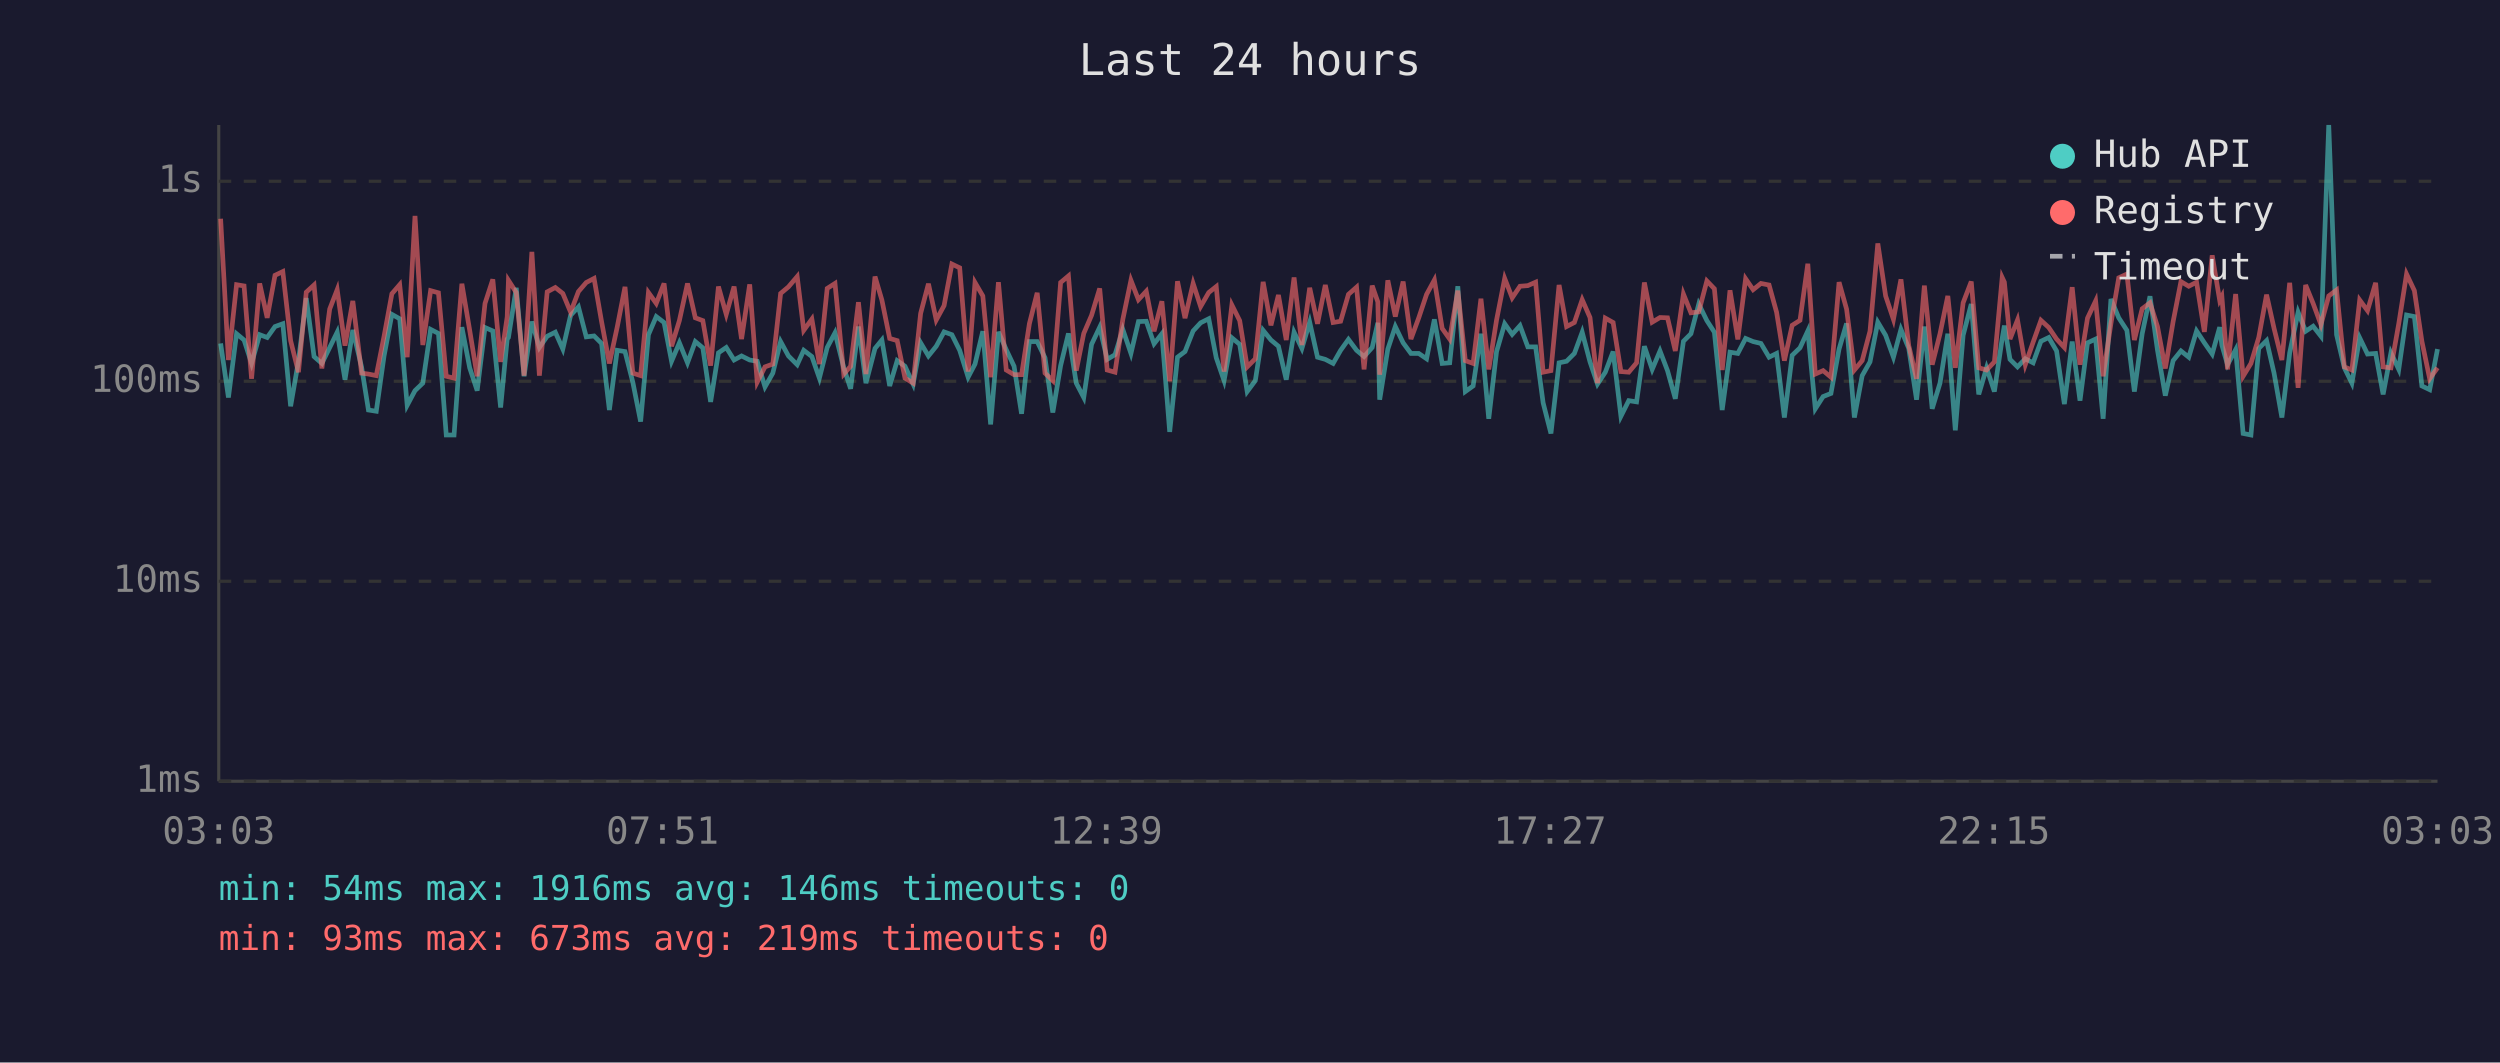
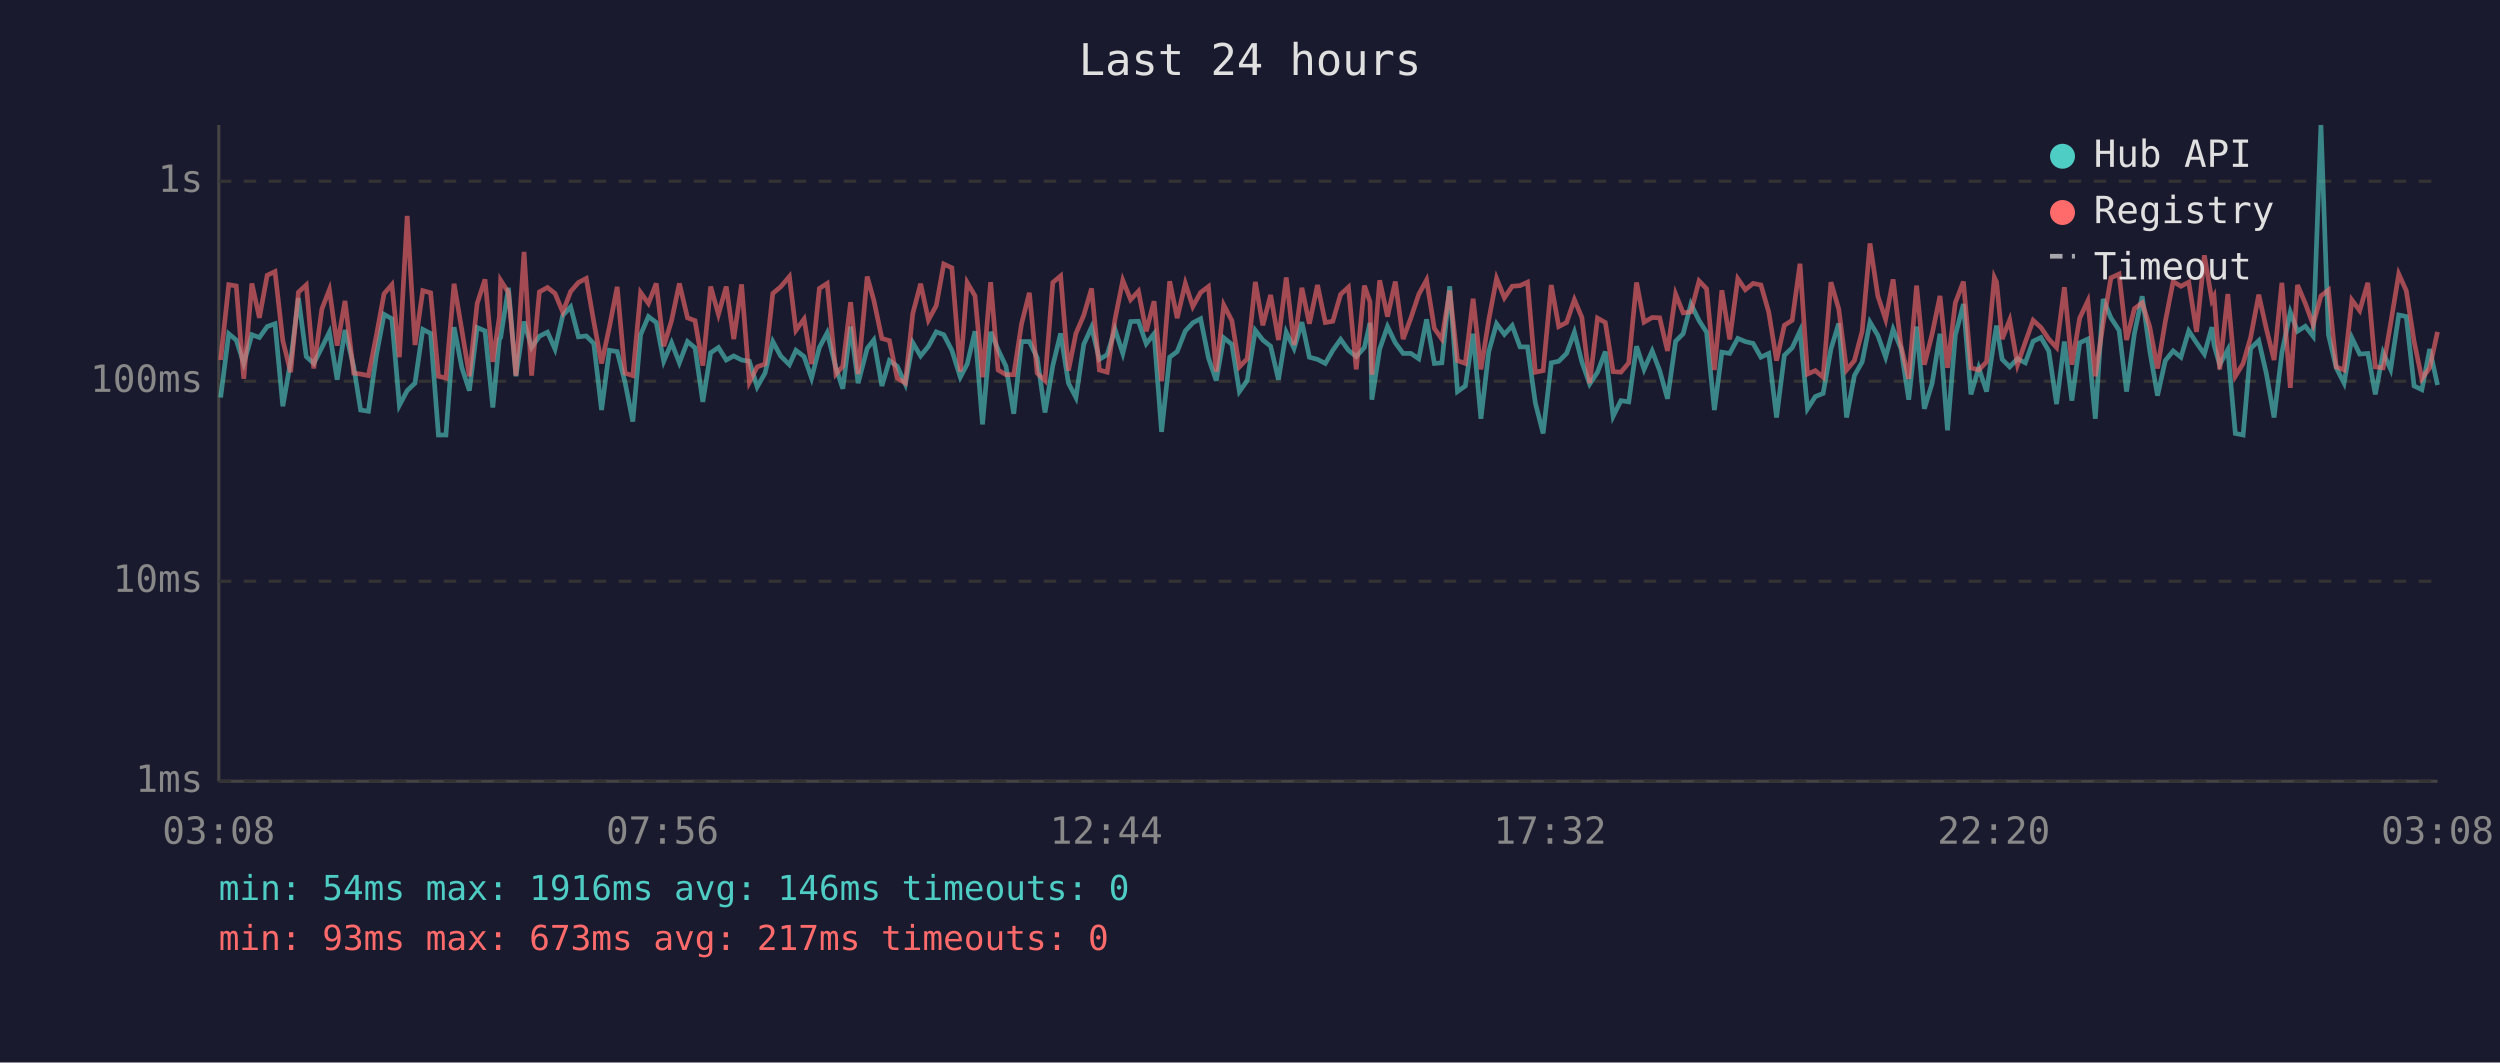
<svg xmlns="http://www.w3.org/2000/svg" viewBox="0 0 800 340" font-family="monospace" font-size="12">
  <rect width="800" height="340" fill="#1a1a2e" />
  <text x="400" y="24" fill="#e0e0e0" font-size="14" text-anchor="middle">Last 24 hours</text>
  <line x1="70" y1="40" x2="70" y2="250" stroke="#444" stroke-width="1" />
  <line x1="70" y1="250" x2="780" y2="250" stroke="#444" stroke-width="1" />
  <line x1="70" y1="250" x2="780" y2="250" stroke="#333" stroke-width="1" stroke-dasharray="4" />
  <text x="65" y="250" fill="#888" text-anchor="end" dominant-baseline="middle">1ms</text>
  <line x1="70" y1="186" x2="780" y2="186" stroke="#333" stroke-width="1" stroke-dasharray="4" />
  <text x="65" y="186" fill="#888" text-anchor="end" dominant-baseline="middle">10ms</text>
  <line x1="70" y1="122" x2="780" y2="122" stroke="#333" stroke-width="1" stroke-dasharray="4" />
  <text x="65" y="122" fill="#888" text-anchor="end" dominant-baseline="middle">100ms</text>
  <line x1="70" y1="58" x2="780" y2="58" stroke="#333" stroke-width="1" stroke-dasharray="4" />
  <text x="65" y="58" fill="#888" text-anchor="end" dominant-baseline="middle">1s</text>
-   <text x="70" y="270" fill="#888" text-anchor="middle">03:03</text>
-   <text x="212" y="270" fill="#888" text-anchor="middle">07:51</text>
-   <text x="354" y="270" fill="#888" text-anchor="middle">12:39</text>
-   <text x="496" y="270" fill="#888" text-anchor="middle">17:27</text>
-   <text x="638" y="270" fill="#888" text-anchor="middle">22:15</text>
-   <text x="780" y="270" fill="#888" text-anchor="middle">03:03</text>
-   <polyline points="70.6,109.9 73.1,127.2 75.7,106.8 78.1,108.8 80.5,116.3 83.1,107.1 85.5,108.0 88.0,104.5 90.5,103.6 93.0,130.0 95.5,115.6 98.0,95.4 100.5,114.1 103.0,116.3 105.5,111.2 107.9,106.3 110.4,121.5 112.9,105.6 115.7,117.4 117.9,131.2 120.4,131.6 122.9,113.9 125.4,100.6 127.9,102.0 130.3,129.7 132.8,125.0 135.3,122.6 137.8,105.4 140.3,106.7 142.8,139.2 145.3,139.2 147.8,104.7 150.3,117.7 152.7,125.0 155.2,104.8 157.7,105.9 160.2,130.4 162.3,108.5 162.7,108.0 165.2,92.1 167.7,120.4 170.2,102.9 172.6,111.2 175.1,107.6 177.7,106.3 180.1,111.7 182.6,100.9 185.1,98.2 187.6,107.8 190.1,107.5 192.5,109.9 195.0,131.2 197.5,112.1 200.0,112.5 202.5,122.3 205.0,134.9 207.5,107.1 210.0,101.3 212.5,103.2 214.9,115.6 217.4,109.7 220.0,116.1 222.5,109.3 224.9,111.3 227.4,128.6 229.9,112.9 232.4,111.2 234.9,115.2 237.3,113.9 239.9,115.2 242.3,115.6 244.8,123.8 247.3,119.4 249.8,109.3 252.3,113.9 255.1,116.7 257.2,112.1 259.8,114.1 262.2,121.0 264.7,111.2 267.2,106.5 270.0,117.7 272.2,124.4 274.7,104.5 277.1,122.6 280.0,111.5 282.2,108.8 284.7,123.5 287.1,115.4 289.6,117.2 292.2,122.9 294.6,109.7 297.1,113.9 299.6,110.8 302.1,106.2 304.6,107.1 307.1,112.1 309.8,120.7 312.0,116.5 314.5,106.0 317.0,135.8 319.5,106.2 322.0,111.9 324.5,117.2 326.9,132.4 329.4,109.3 331.9,109.3 334.4,114.5 336.9,132.0 339.4,117.0 341.9,106.7 344.4,122.6 346.8,127.2 349.3,110.2 351.9,104.7 354.3,115.0 356.8,113.5 359.3,105.4 361.9,113.1 364.3,102.9 366.8,102.8 369.3,110.0 371.8,106.8 374.3,138.2 376.8,114.3 379.2,112.5 381.8,105.9 384.2,103.3 386.8,102.0 389.2,114.5 391.7,121.8 394.2,108.1 396.7,110.2 399.1,125.3 401.7,121.8 404.2,105.7 406.7,108.8 409.1,110.8 411.6,121.5 414.1,106.3 416.6,111.5 419.1,103.1 421.6,114.3 424.1,115.0 426.6,116.3 429.0,112.1 431.5,108.6 434.1,112.1 436.5,114.1 439.1,111.2 440.9,103.3 441.5,127.9 444.1,111.7 446.5,104.5 449.0,109.7 451.5,113.1 454.0,113.1 456.5,114.8 459.0,102.2 461.5,116.3 463.9,116.1 466.5,91.6 468.9,125.3 471.4,123.5 473.9,106.8 476.4,134.0 478.9,112.5 481.5,103.6 483.9,107.0 486.4,104.2 488.9,111.0 491.4,111.0 493.8,128.9 496.3,138.7 498.9,116.1 501.3,115.6 503.8,113.1 506.3,106.3 508.8,115.8 511.2,122.9 513.7,119.1 516.2,112.5 518.7,133.2 521.2,128.2 523.7,128.6 526.2,110.8 528.7,118.2 531.2,112.3 533.6,118.6 536.1,127.6 538.7,109.2 541.1,106.8 543.6,97.3 546.2,102.6 548.6,106.3 551.1,131.2 553.6,112.7 556.1,113.1 558.6,108.3 561.0,109.3 563.5,109.9 566.1,114.3 568.5,113.1 571.0,133.6 573.5,113.7 576.0,111.3 578.5,105.9 580.9,130.8 583.4,126.9 585.9,125.9 588.5,111.7 590.9,103.5 593.4,133.6 595.9,120.2 598.4,115.8 600.9,103.1 603.4,107.3 605.9,114.3 608.3,105.4 610.8,111.5 613.3,127.9 615.8,104.5 618.3,130.8 620.8,122.6 623.3,106.8 625.7,137.7 628.2,107.3 630.8,97.3 633.2,126.2 635.7,117.7 638.2,125.3 640.7,108.3 641.4,104.2 643.2,115.0 645.6,117.4 648.1,114.8 650.6,116.1 653.1,109.2 655.6,108.0 658.1,112.3 660.6,129.3 663.1,109.3 665.6,128.2 668.0,109.7 670.6,108.5 673.0,134.0 675.5,95.7 678.0,101.7 680.6,105.7 683.0,125.3 685.5,106.8 688.0,94.8 690.4,112.1 692.9,126.6 695.4,115.4 697.9,112.3 700.4,114.3 702.9,105.9 705.4,109.7 707.9,113.3 710.3,104.7 711.0,110.4 712.8,116.7 715.4,111.9 717.8,138.7 720.3,139.2 722.8,111.5 725.3,109.0 727.7,119.4 730.2,133.6 732.7,112.9 735.4,99.9 737.8,106.0 740.2,104.4 742.7,107.6 745.2,40.0 747.7,107.1 750.2,117.7 752.6,122.6 755.1,108.1 757.6,113.3 760.2,113.1 762.6,126.2 765.1,112.9 767.6,118.2 770.1,100.8 772.6,101.3 775.0,123.5 777.5,124.7 780.0,111.7" fill="none" stroke="#4ecdc4" stroke-width="1.5" opacity="0.6" />
-   <polyline points="70.6,70.0 73.1,115.2 75.7,91.1 78.1,91.5 80.5,121.2 83.1,90.7 85.5,101.7 88.0,88.1 90.5,86.9 93.0,109.0 95.5,119.1 98.0,93.5 100.5,91.2 103.0,117.9 105.5,98.9 107.9,92.7 110.4,110.6 112.9,96.3 115.7,119.4 117.9,119.7 120.4,120.2 122.9,107.6 125.4,94.0 127.9,91.1 130.3,114.3 132.8,69.1 135.3,110.4 137.8,93.0 140.3,93.7 142.8,120.4 145.3,121.0 147.8,90.8 150.3,105.7 152.7,120.4 155.2,97.1 157.7,89.4 160.2,115.8 162.3,101.4 162.7,89.7 165.2,93.6 167.7,120.2 170.2,80.6 172.6,120.2 175.1,93.4 177.7,92.0 180.1,93.9 182.6,99.9 185.1,93.3 187.6,90.4 190.1,89.1 192.5,102.9 195.0,116.3 197.5,104.7 200.0,91.8 202.5,119.4 205.0,120.2 207.5,93.6 210.0,97.1 212.5,90.7 214.9,110.8 217.4,102.6 220.0,90.7 222.5,101.7 224.9,102.6 227.4,117.0 229.9,91.7 232.4,100.6 234.9,91.7 237.3,108.5 239.9,91.0 242.3,122.3 244.8,117.4 247.3,116.5 249.8,93.9 252.3,91.8 255.1,88.5 257.2,105.7 259.8,102.1 262.2,116.5 264.7,92.3 267.2,90.7 270.0,119.7 272.2,117.2 274.7,96.7 277.1,119.7 280.0,88.5 282.2,96.0 284.7,108.3 287.1,109.0 289.6,121.0 292.2,122.6 294.6,100.3 297.1,90.8 299.6,102.4 302.1,97.8 304.6,84.5 307.1,85.7 309.8,118.9 312.0,90.4 314.5,94.7 317.0,120.7 319.5,90.3 322.0,118.4 324.5,119.9 326.9,119.9 329.4,103.6 331.9,93.7 334.4,119.4 336.9,121.8 339.4,90.4 341.9,88.3 344.4,118.6 346.8,106.7 349.3,100.9 351.9,92.3 354.3,118.4 356.8,119.1 359.3,102.2 361.9,89.7 364.3,95.9 366.8,93.2 369.3,106.0 371.8,96.4 374.3,122.0 376.8,90.0 379.2,101.8 381.8,90.7 384.2,98.1 386.8,93.6 389.2,91.7 391.7,118.9 394.2,97.6 396.7,102.6 399.1,117.4 401.7,114.8 404.2,90.2 406.7,104.1 409.1,94.4 411.6,108.8 414.1,88.8 416.6,110.4 419.1,92.1 421.6,103.6 424.1,91.2 426.6,103.2 429.0,102.8 431.5,94.2 434.1,91.9 436.5,118.2 439.1,91.4 440.9,96.6 441.5,119.9 444.1,89.7 446.5,101.3 449.0,90.1 451.5,108.5 454.0,101.7 456.5,94.2 459.0,89.6 461.5,105.1 463.9,108.5 466.5,93.0 468.9,115.4 471.4,116.3 473.9,95.6 476.4,118.2 478.9,102.4 481.5,89.1 483.9,95.3 486.4,91.6 488.9,91.4 491.4,90.3 493.8,119.1 496.3,118.6 498.9,91.2 501.3,104.5 503.8,103.2 506.3,95.9 508.8,101.6 511.2,122.6 513.7,101.8 516.2,103.2 518.7,118.9 521.2,119.1 523.7,116.1 526.2,90.4 528.7,103.1 531.2,101.6 533.6,101.7 536.1,112.3 538.7,94.1 541.1,100.1 543.6,99.8 546.2,89.9 548.6,92.4 551.1,118.4 553.6,92.9 556.1,108.6 558.6,89.2 561.0,92.7 563.5,90.7 566.1,91.2 568.5,99.9 571.0,115.4 573.5,104.1 576.0,102.5 578.5,84.4 580.9,119.7 583.4,118.6 585.9,120.7 588.5,90.3 590.9,98.9 593.4,118.4 595.9,115.4 598.4,106.0 600.9,77.9 603.4,94.7 605.9,102.2 608.3,89.4 610.8,110.6 613.3,121.2 615.8,91.4 618.3,116.7 620.8,106.8 623.3,94.7 625.7,117.7 628.2,96.9 630.8,90.1 633.2,117.7 635.7,118.4 638.2,115.8 640.7,88.8 641.4,90.3 643.2,108.5 645.6,102.4 648.1,116.7 650.6,109.5 653.1,102.5 655.6,104.8 658.1,108.5 660.6,111.2 663.1,91.9 665.6,116.7 668.0,101.8 670.6,96.3 673.0,120.4 675.5,103.5 678.0,88.9 680.6,87.7 683.0,108.8 685.5,98.8 688.0,96.9 690.4,104.5 692.9,117.9 695.4,102.9 697.9,90.1 700.4,91.6 702.9,90.3 705.4,106.2 707.9,81.7 710.3,96.1 711.0,94.8 712.8,118.2 715.4,94.1 717.8,120.4 720.3,116.3 722.8,108.0 725.3,94.3 727.7,105.1 730.2,115.2 732.7,90.5 735.4,124.1 737.8,91.2 740.2,97.1 742.7,103.9 745.2,94.7 747.7,92.8 750.2,117.4 752.6,118.4 755.1,96.0 757.6,99.4 760.2,90.5 762.6,117.4 765.1,117.7 767.6,103.6 770.1,87.7 772.6,93.0 775.0,109.2 777.5,121.2 780.0,117.7" fill="none" stroke="#ff6b6b" stroke-width="1.5" opacity="0.6" />
+   <text x="70" y="270" fill="#888" text-anchor="middle">03:08</text>
+   <text x="212" y="270" fill="#888" text-anchor="middle">07:56</text>
+   <text x="354" y="270" fill="#888" text-anchor="middle">12:44</text>
+   <text x="496" y="270" fill="#888" text-anchor="middle">17:32</text>
+   <text x="638" y="270" fill="#888" text-anchor="middle">22:20</text>
+   <text x="780" y="270" fill="#888" text-anchor="middle">03:08</text>
+   <polyline points="70.6,127.2 73.2,106.8 75.6,108.8 78.0,116.3 80.6,107.1 83.0,108.0 85.5,104.5 88.0,103.6 90.5,130.0 93.0,115.6 95.5,95.4 98.0,114.1 100.4,116.3 103.0,111.2 105.4,106.3 107.9,121.5 110.4,105.6 113.2,117.4 115.4,131.2 117.9,131.6 120.4,113.9 122.9,100.6 125.4,102.0 127.8,129.7 130.3,125.0 132.8,122.6 135.3,105.4 137.8,106.7 140.3,139.2 142.7,139.2 145.3,104.7 147.8,117.7 150.2,125.0 152.7,104.8 155.2,105.9 157.7,130.4 159.8,108.5 160.2,108.0 162.7,92.1 165.1,120.4 167.7,102.9 170.1,111.2 172.6,107.6 175.2,106.3 177.6,111.7 180.1,100.9 182.6,98.2 185.1,107.8 187.6,107.5 190.0,109.9 192.5,131.2 195.0,112.1 197.5,112.5 200.0,122.3 202.5,134.9 205.0,107.1 207.5,101.3 210.0,103.2 212.4,115.6 214.9,109.7 217.4,116.1 220.0,109.3 222.4,111.3 224.9,128.6 227.4,112.9 229.9,111.2 232.4,115.2 234.8,113.9 237.3,115.2 239.8,115.6 242.3,123.8 244.8,119.4 247.3,109.3 249.8,113.9 252.6,116.7 254.7,112.1 257.3,114.1 259.7,121.0 262.2,111.2 264.7,106.5 267.5,117.7 269.7,124.4 272.2,104.5 274.6,122.6 277.5,111.5 279.6,108.8 282.2,123.5 284.6,115.4 287.1,117.2 289.7,122.9 292.1,109.7 294.6,113.9 297.1,110.8 299.6,106.2 302.0,107.1 304.6,112.1 307.3,120.7 309.5,116.5 312.0,106.0 314.4,135.8 317.0,106.2 319.4,111.9 321.9,117.2 324.4,132.4 326.9,109.3 329.4,109.3 331.9,114.5 334.4,132.0 336.9,117.0 339.4,106.7 341.9,122.6 344.3,127.2 346.8,110.2 349.3,104.7 351.8,115.0 354.3,113.5 356.8,105.4 359.3,113.1 361.8,102.9 364.3,102.8 366.8,110.0 369.3,106.8 371.7,138.2 374.3,114.3 376.7,112.5 379.3,105.9 381.7,103.3 384.2,102.0 386.7,114.5 389.2,121.8 391.6,108.1 394.2,110.2 396.6,125.3 399.1,121.8 401.7,105.7 404.1,108.8 406.6,110.8 409.1,121.5 411.6,106.3 414.1,111.5 416.6,103.1 419.0,114.3 421.6,115.0 424.1,116.3 426.5,112.1 429.0,108.6 431.5,112.1 434.0,114.1 436.6,111.2 438.4,103.3 439.0,127.9 441.5,111.7 444.0,104.5 446.5,109.7 449.0,113.1 451.5,113.1 454.0,114.8 456.5,102.2 459.0,116.3 461.4,116.1 463.9,91.6 466.4,125.3 468.9,123.5 471.4,106.8 473.9,134.0 476.4,112.5 478.9,103.6 481.4,107.0 483.9,104.2 486.4,111.0 488.8,111.0 491.3,128.9 493.8,138.7 496.4,116.1 498.8,115.6 501.3,113.1 503.8,106.3 506.2,115.8 508.7,122.9 511.2,119.1 513.7,112.5 516.2,133.2 518.7,128.2 521.2,128.6 523.7,110.8 526.1,118.2 528.7,112.3 531.1,118.6 533.6,127.6 536.2,109.2 538.6,106.8 541.1,97.3 543.7,102.6 546.1,106.3 548.6,131.2 551.0,112.7 553.5,113.1 556.1,108.3 558.5,109.3 561.0,109.9 563.5,114.3 566.0,113.1 568.5,133.6 571.0,113.7 573.5,111.3 576.0,105.9 578.4,130.8 580.9,126.9 583.4,125.9 585.9,111.7 588.4,103.5 590.9,133.6 593.4,120.2 595.9,115.8 598.4,103.1 600.9,107.3 603.4,114.3 605.8,105.4 608.3,111.5 610.8,127.9 613.3,104.5 615.8,130.8 618.3,122.6 620.8,106.8 623.2,137.7 625.7,107.3 628.3,97.3 630.7,126.2 633.2,117.7 635.7,125.3 638.2,108.3 638.9,104.2 640.7,115.0 643.1,117.4 645.6,114.8 648.1,116.1 650.6,109.2 653.1,108.0 655.6,112.3 658.1,129.3 660.6,109.3 663.0,128.2 665.5,109.7 668.1,108.5 670.5,134.0 673.0,95.7 675.5,101.7 678.1,105.7 680.5,125.3 683.0,106.8 685.5,94.8 687.9,112.1 690.4,126.6 692.9,115.4 695.4,112.3 697.9,114.3 700.4,105.9 702.9,109.7 705.4,113.3 707.8,104.7 708.5,110.4 710.3,116.7 712.9,111.9 715.3,138.7 717.8,139.2 720.2,111.5 722.8,109.0 725.2,119.4 727.7,133.6 730.2,112.9 732.9,99.9 735.2,106.0 737.7,104.4 740.2,107.6 742.7,40.0 745.1,107.1 747.6,117.7 750.1,122.6 752.6,108.1 755.1,113.3 757.7,113.1 760.1,126.2 762.6,112.9 765.0,118.2 767.6,100.8 770.0,101.3 772.5,123.5 775.0,124.7 777.5,111.7 780.0,123.2" fill="none" stroke="#4ecdc4" stroke-width="1.5" opacity="0.6" />
+   <polyline points="70.6,115.2 73.2,91.1 75.6,91.5 78.0,121.2 80.6,90.7 83.0,101.7 85.5,88.1 88.0,86.9 90.5,109.0 93.0,119.1 95.5,93.5 98.0,91.2 100.4,117.9 103.0,98.9 105.4,92.7 107.9,110.6 110.4,96.3 113.2,119.4 115.4,119.7 117.9,120.2 120.4,107.6 122.9,94.0 125.4,91.1 127.8,114.3 130.3,69.1 132.8,110.4 135.3,93.0 137.8,93.7 140.3,120.4 142.7,121.0 145.3,90.8 147.8,105.7 150.2,120.4 152.7,97.1 155.2,89.4 157.7,115.8 159.8,101.4 160.2,89.7 162.7,93.6 165.1,120.2 167.7,80.6 170.1,120.2 172.6,93.4 175.2,92.0 177.6,93.9 180.1,99.9 182.6,93.3 185.1,90.4 187.6,89.1 190.0,102.9 192.5,116.3 195.0,104.7 197.5,91.8 200.0,119.4 202.5,120.2 205.0,93.6 207.5,97.1 210.0,90.7 212.4,110.8 214.9,102.6 217.4,90.7 220.0,101.7 222.4,102.6 224.9,117.0 227.4,91.7 229.9,100.6 232.4,91.7 234.8,108.5 237.3,91.0 239.8,122.3 242.3,117.4 244.8,116.5 247.3,93.9 249.8,91.8 252.6,88.5 254.7,105.7 257.3,102.1 259.7,116.5 262.2,92.3 264.7,90.7 267.5,119.7 269.7,117.2 272.2,96.7 274.6,119.7 277.5,88.5 279.6,96.0 282.2,108.3 284.6,109.0 287.1,121.0 289.7,122.6 292.1,100.3 294.6,90.8 297.1,102.4 299.6,97.8 302.0,84.5 304.6,85.7 307.3,118.9 309.5,90.4 312.0,94.7 314.4,120.7 317.0,90.3 319.4,118.4 321.9,119.9 324.4,119.9 326.9,103.6 329.4,93.7 331.9,119.4 334.4,121.8 336.9,90.4 339.4,88.3 341.9,118.6 344.3,106.7 346.8,100.9 349.3,92.3 351.8,118.4 354.3,119.1 356.8,102.2 359.3,89.7 361.8,95.9 364.3,93.2 366.8,106.0 369.3,96.4 371.7,122.0 374.3,90.0 376.7,101.8 379.3,90.7 381.7,98.1 384.2,93.6 386.7,91.7 389.2,118.9 391.6,97.6 394.2,102.6 396.6,117.4 399.1,114.8 401.7,90.2 404.1,104.1 406.6,94.4 409.1,108.8 411.6,88.8 414.1,110.4 416.6,92.1 419.0,103.6 421.6,91.2 424.1,103.2 426.5,102.8 429.0,94.2 431.5,91.9 434.0,118.2 436.6,91.4 438.4,96.6 439.0,119.9 441.5,89.7 444.0,101.3 446.5,90.1 449.0,108.5 451.5,101.7 454.0,94.2 456.5,89.6 459.0,105.1 461.4,108.5 463.9,93.0 466.4,115.4 468.9,116.3 471.4,95.6 473.9,118.2 476.4,102.4 478.9,89.1 481.4,95.3 483.9,91.6 486.4,91.4 488.8,90.3 491.3,119.1 493.8,118.6 496.4,91.2 498.8,104.5 501.3,103.2 503.8,95.9 506.2,101.6 508.7,122.6 511.2,101.8 513.7,103.2 516.2,118.9 518.7,119.1 521.2,116.1 523.7,90.4 526.1,103.1 528.7,101.6 531.1,101.7 533.6,112.3 536.2,94.1 538.6,100.1 541.1,99.8 543.7,89.9 546.1,92.4 548.6,118.4 551.0,92.9 553.5,108.6 556.1,89.2 558.5,92.7 561.0,90.7 563.5,91.2 566.0,99.9 568.5,115.4 571.0,104.1 573.5,102.5 576.0,84.4 578.4,119.7 580.9,118.6 583.4,120.7 585.9,90.3 588.4,98.9 590.9,118.4 593.4,115.4 595.9,106.0 598.4,77.9 600.9,94.7 603.4,102.2 605.8,89.4 608.3,110.6 610.8,121.2 613.3,91.4 615.8,116.7 618.3,106.8 620.8,94.7 623.2,117.7 625.7,96.9 628.3,90.1 630.7,117.7 633.2,118.4 635.7,115.8 638.2,88.8 638.9,90.3 640.7,108.5 643.1,102.4 645.6,116.7 648.1,109.5 650.6,102.5 653.1,104.8 655.6,108.5 658.1,111.2 660.6,91.9 663.0,116.7 665.5,101.8 668.1,96.3 670.5,120.4 673.0,103.5 675.5,88.9 678.1,87.7 680.5,108.8 683.0,98.8 685.5,96.9 687.9,104.5 690.4,117.9 692.9,102.9 695.4,90.1 697.9,91.6 700.4,90.3 702.9,106.2 705.4,81.7 707.8,96.1 708.5,94.8 710.3,118.2 712.9,94.1 715.3,120.4 717.8,116.3 720.2,108.0 722.8,94.3 725.2,105.1 727.7,115.2 730.2,90.5 732.9,124.1 735.2,91.2 737.7,97.1 740.2,103.9 742.7,94.7 745.1,92.8 747.6,117.4 750.1,118.4 752.6,96.0 755.1,99.4 757.7,90.5 760.1,117.4 762.6,117.7 765.0,103.6 767.6,87.7 770.0,93.0 772.5,109.2 775.0,121.2 777.5,117.7 780.0,106.2" fill="none" stroke="#ff6b6b" stroke-width="1.5" opacity="0.6" />
  <circle cx="660" cy="50" r="4" fill="#4ecdc4" />
  <text x="670" y="50" fill="#e0e0e0" dominant-baseline="middle">Hub API</text>
  <circle cx="660" cy="68" r="4" fill="#ff6b6b" />
  <text x="670" y="68" fill="#e0e0e0" dominant-baseline="middle">Registry</text>
  <line x1="656" y1="82" x2="664" y2="82" stroke="#e0e0e0" stroke-width="1.5" stroke-dasharray="4,3" opacity="0.7" />
  <text x="670" y="86" fill="#e0e0e0" dominant-baseline="middle">Timeout</text>
  <text x="70" y="288" fill="#4ecdc4" font-size="11">min: 54ms  max: 1916ms  avg: 146ms  timeouts: 0</text>
-   <text x="70" y="304" fill="#ff6b6b" font-size="11">min: 93ms  max: 673ms  avg: 219ms  timeouts: 0</text>
+   <text x="70" y="304" fill="#ff6b6b" font-size="11">min: 93ms  max: 673ms  avg: 217ms  timeouts: 0</text>
</svg>
